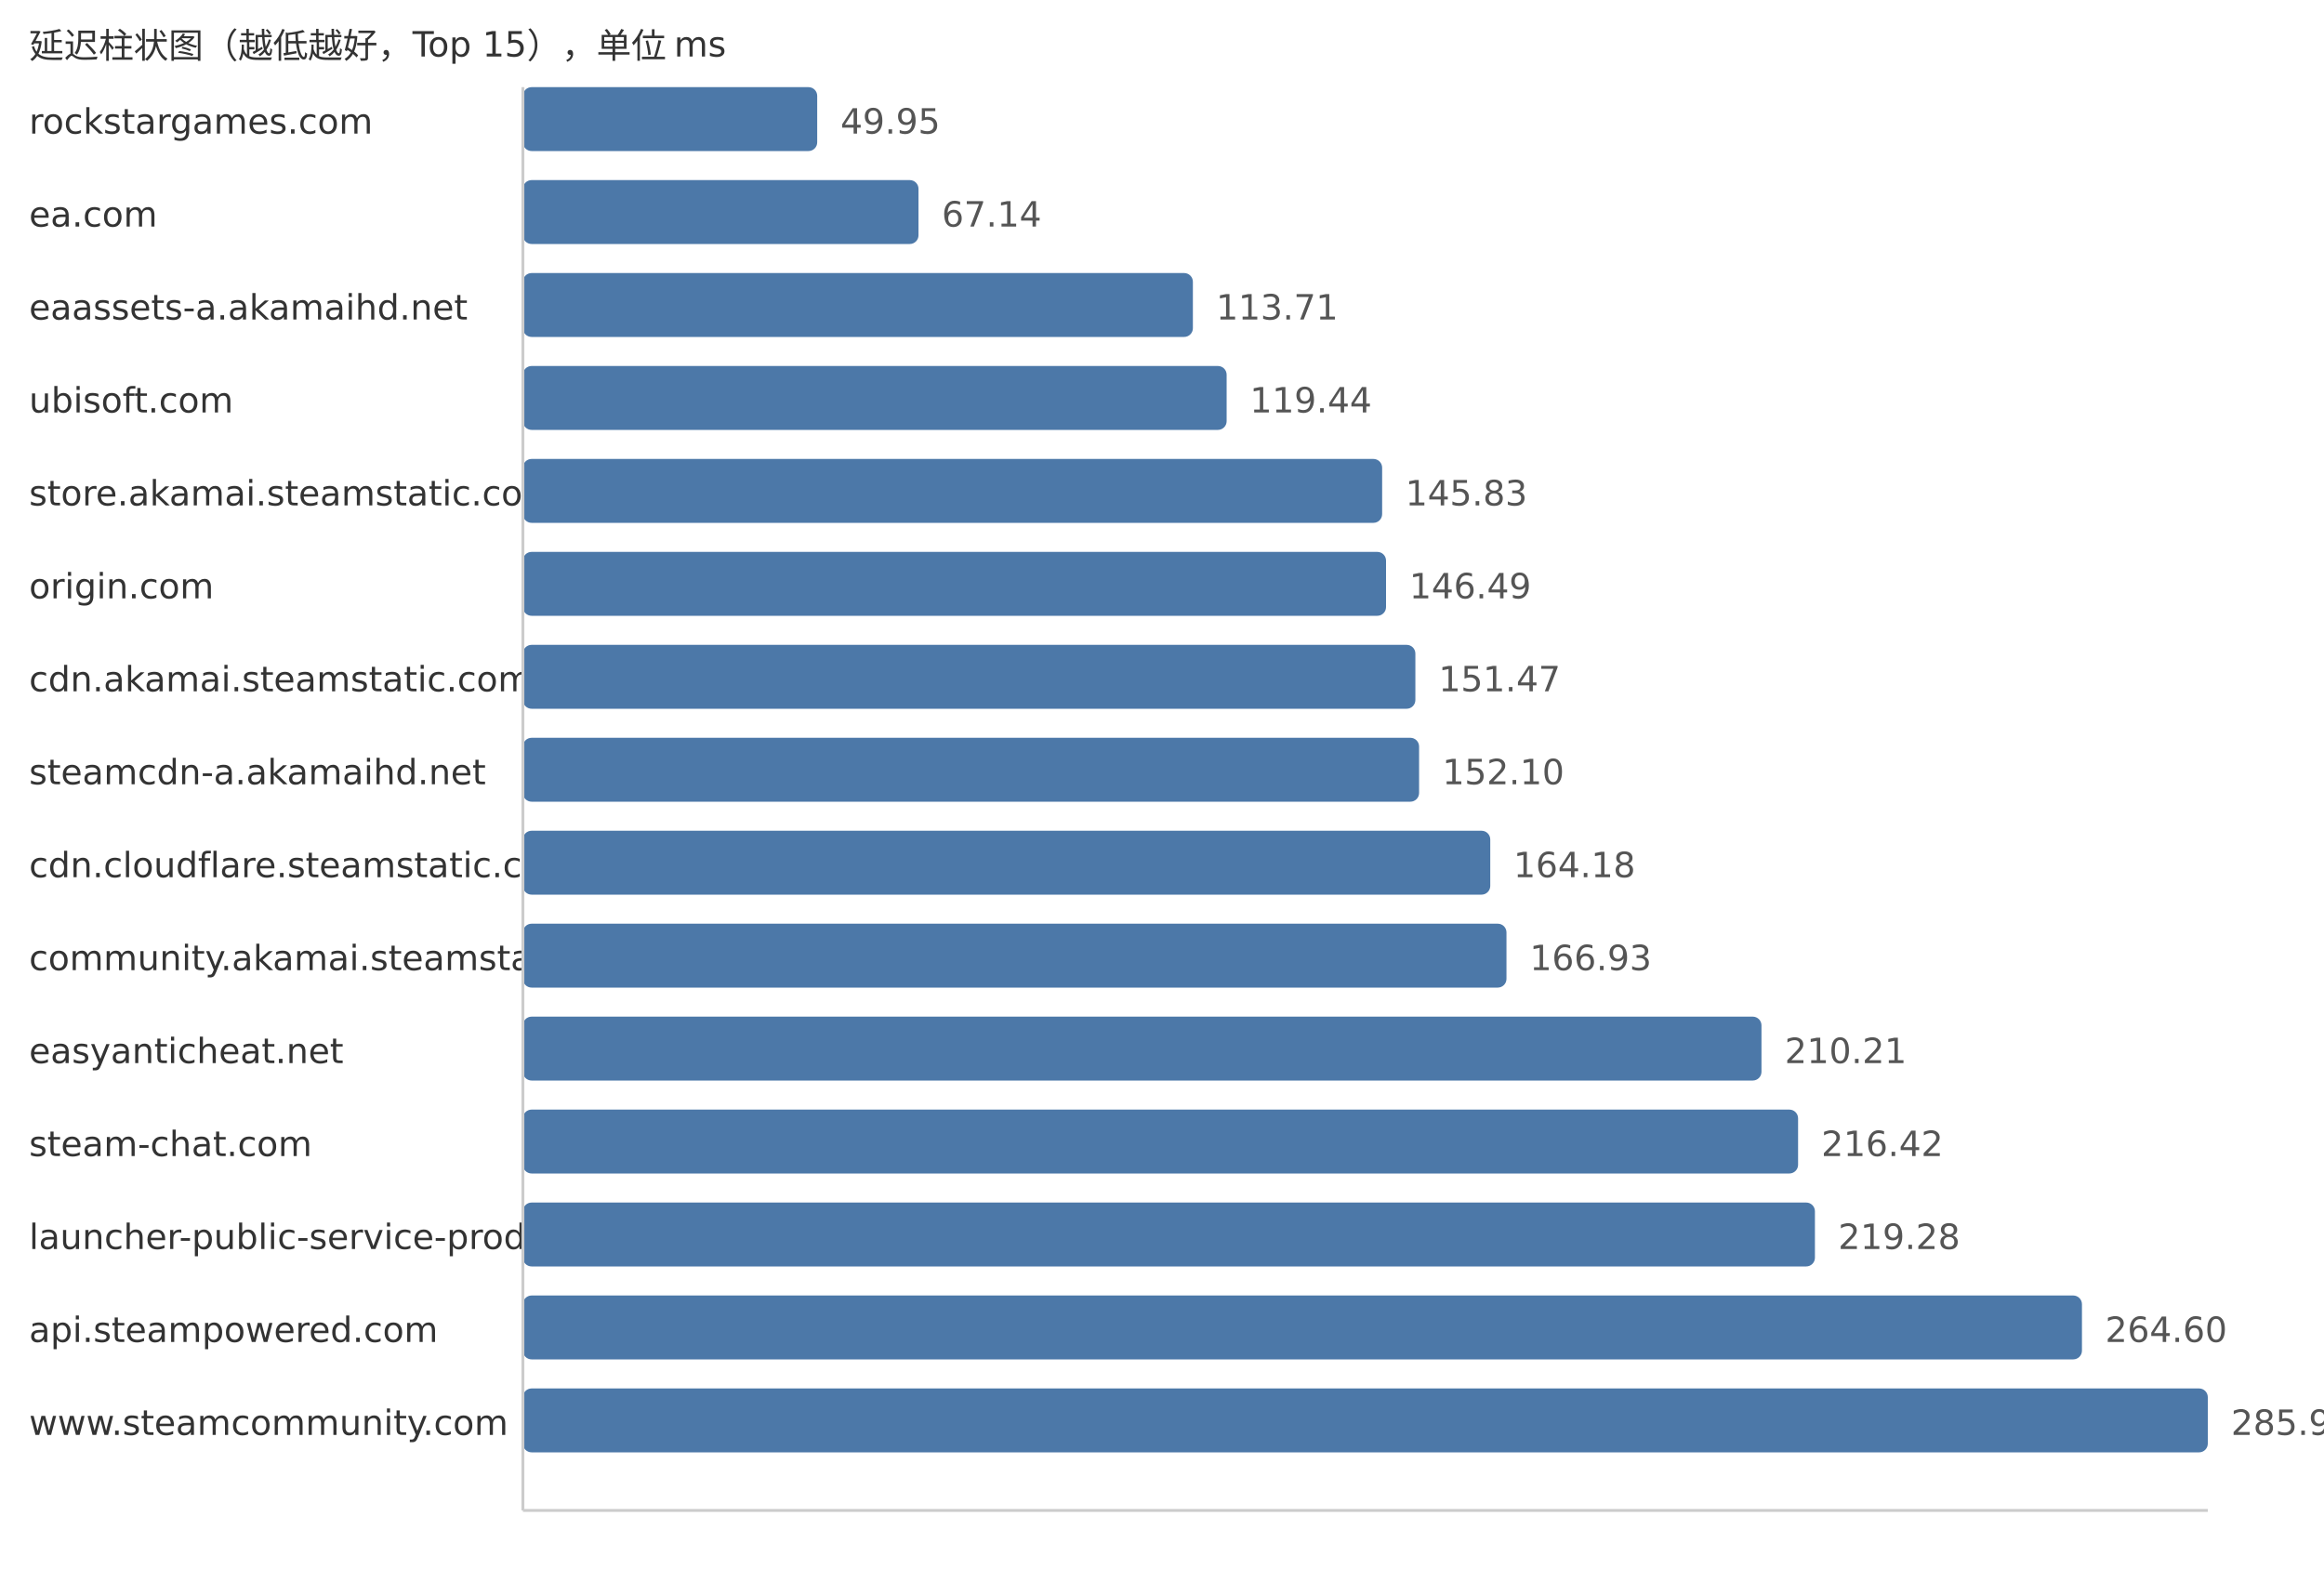
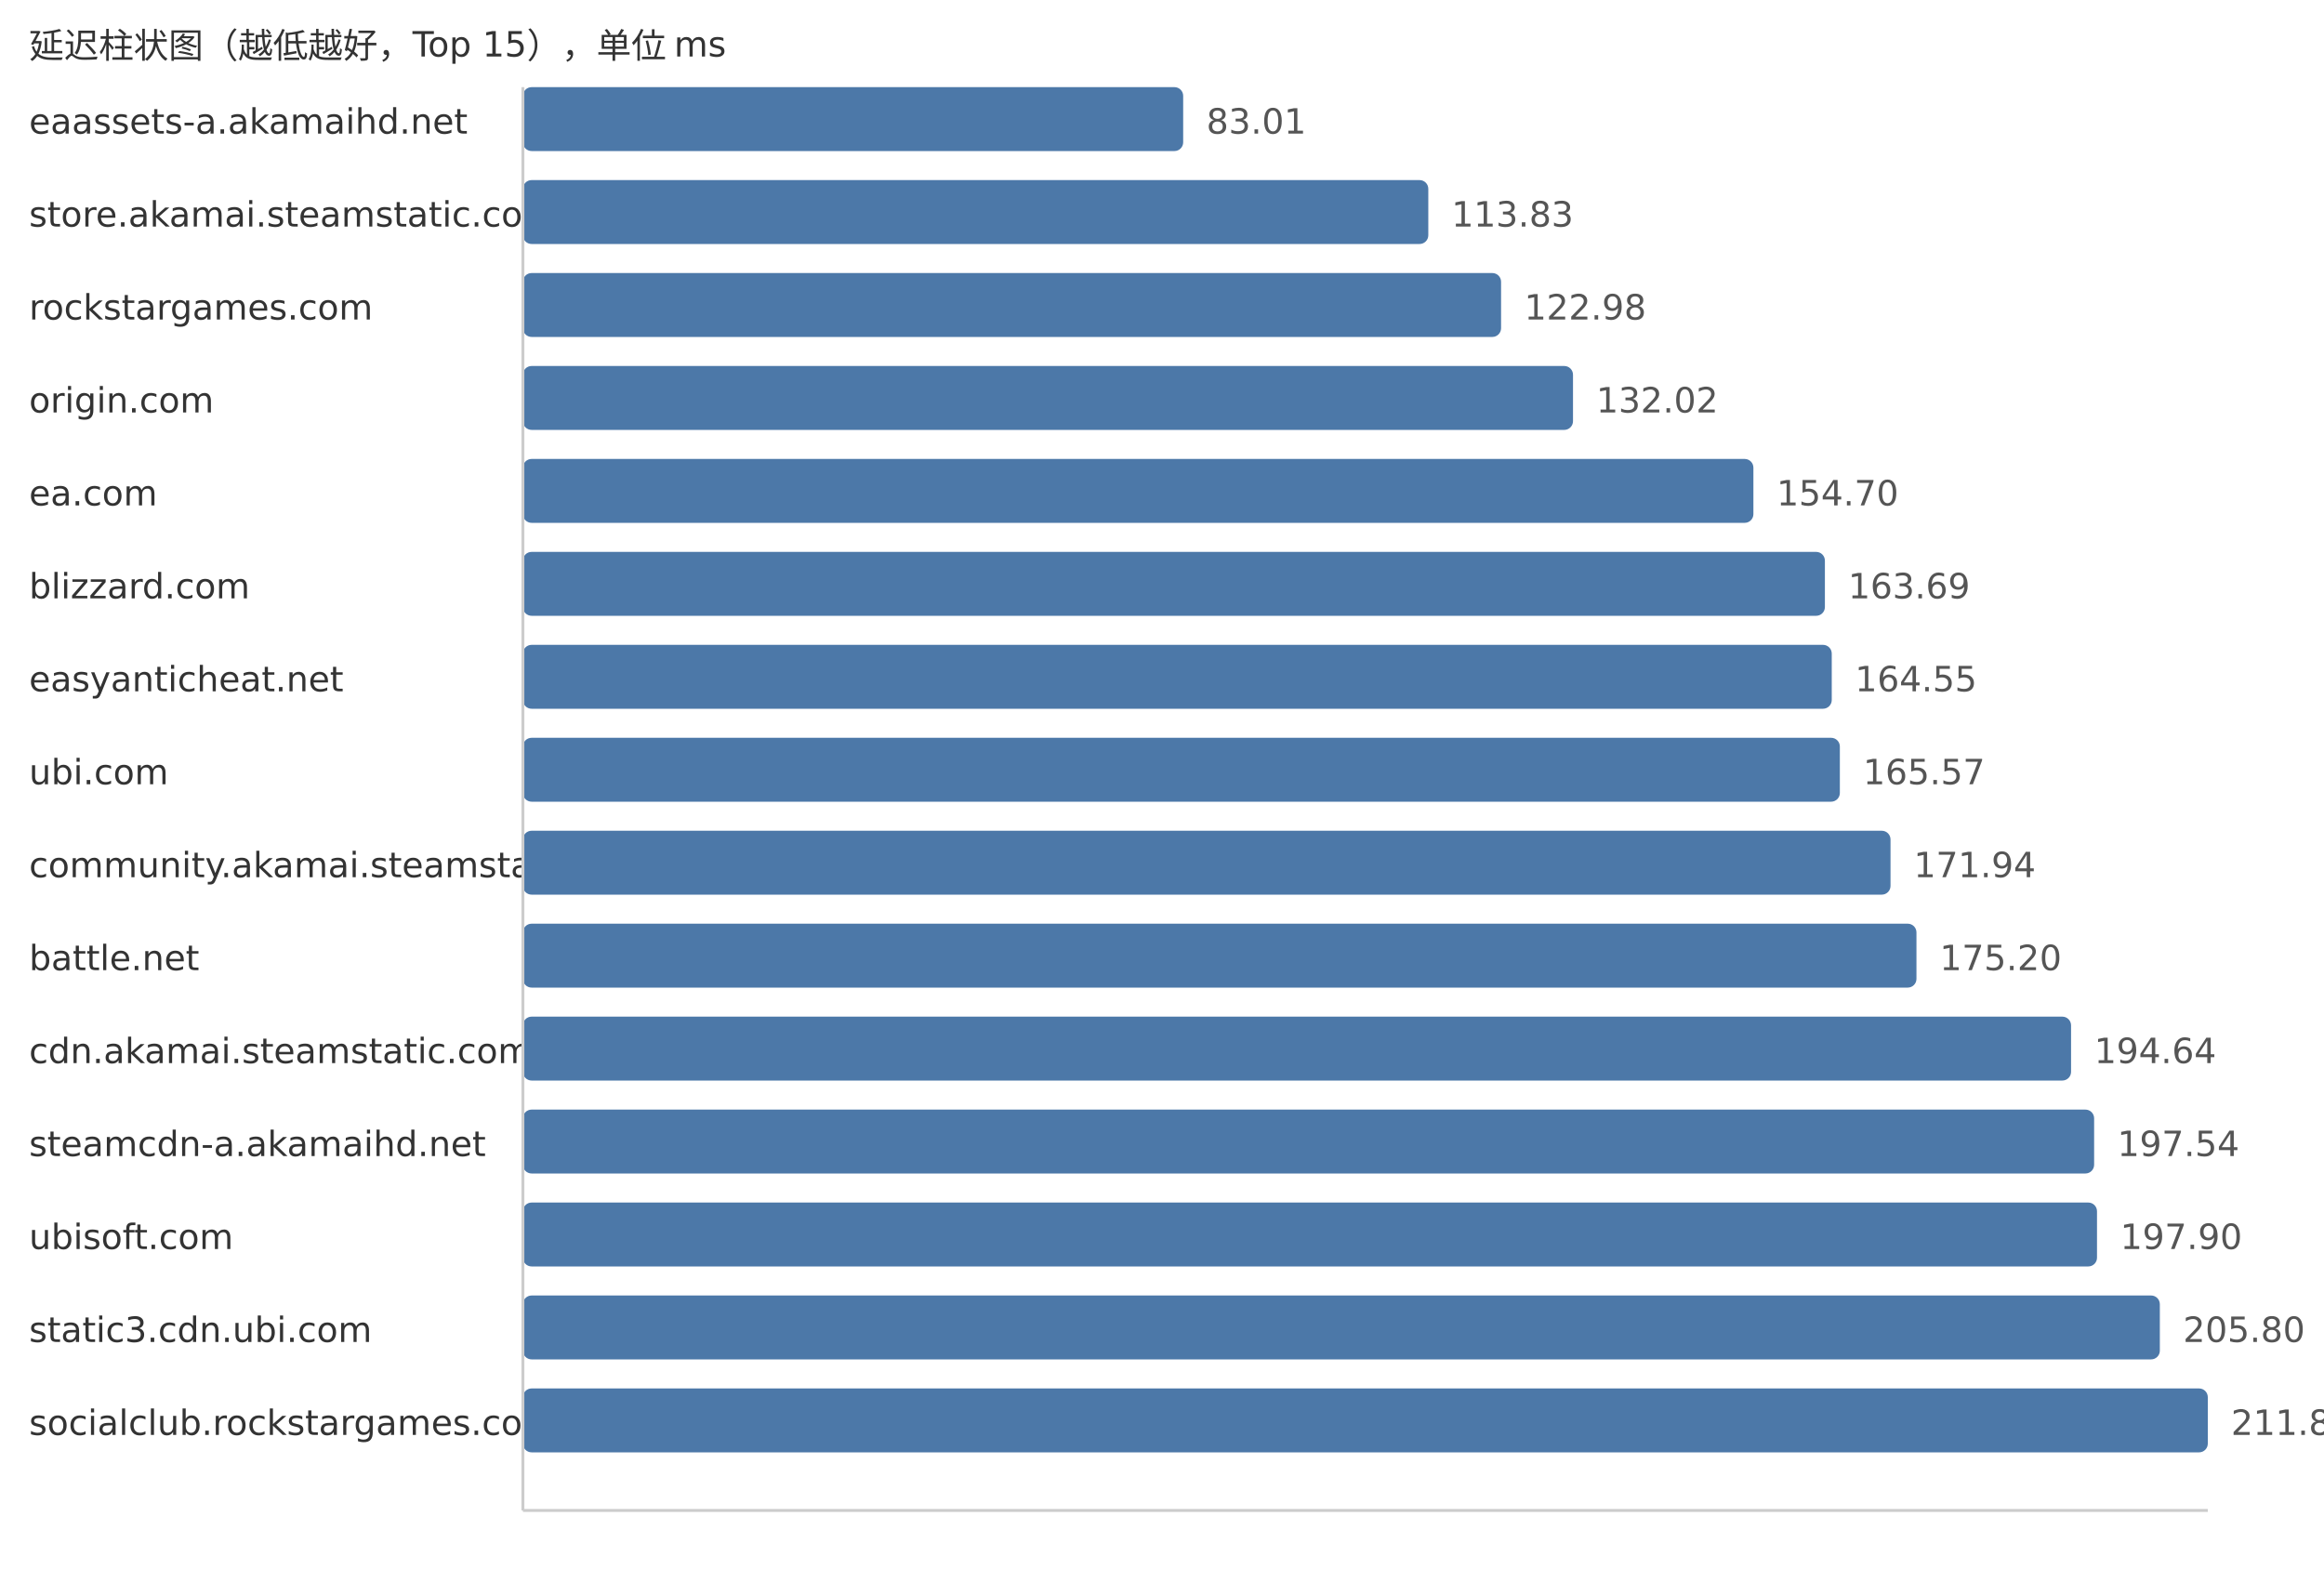
<svg xmlns="http://www.w3.org/2000/svg" width="800" height="540">
  <style> .label{font-family:DejaVu Sans,Verdana,Geneva,sans-serif;font-size:12px;fill:#333} .value{font-family:DejaVu Sans,Verdana,Geneva,sans-serif;font-size:12px;fill:#555} </style>
  <text x="10" y="20" class="label">延迟柱状图（越低越好，Top 15），单位 ms</text>
-   <text x="10" y="46" class="label">rockstargames.com</text>
-   <rect x="180" y="30" width="101.31" height="22" fill="#4c78a8" rx="3" />
-   <text x="289.31" y="46" class="value">49.95</text>
-   <text x="10" y="78" class="label">ea.com</text>
-   <rect x="180" y="62" width="136.18" height="22" fill="#4c78a8" rx="3" />
-   <text x="324.18" y="78" class="value">67.14</text>
-   <text x="10" y="110" class="label">eaassets-a.akamaihd.net</text>
-   <rect x="180" y="94" width="230.63" height="22" fill="#4c78a8" rx="3" />
-   <text x="418.63" y="110" class="value">113.71</text>
-   <text x="10" y="142" class="label">ubisoft.com</text>
-   <rect x="180" y="126" width="242.25" height="22" fill="#4c78a8" rx="3" />
-   <text x="430.25" y="142" class="value">119.44</text>
-   <text x="10" y="174" class="label">store.akamai.steamstatic.com</text>
-   <rect x="180" y="158" width="295.78" height="22" fill="#4c78a8" rx="3" />
-   <text x="483.78" y="174" class="value">145.83</text>
-   <text x="10" y="206" class="label">origin.com</text>
-   <rect x="180" y="190" width="297.12" height="22" fill="#4c78a8" rx="3" />
-   <text x="485.12" y="206" class="value">146.49</text>
-   <text x="10" y="238" class="label">cdn.akamai.steamstatic.com</text>
-   <rect x="180" y="222" width="307.22" height="22" fill="#4c78a8" rx="3" />
-   <text x="495.22" y="238" class="value">151.47</text>
-   <text x="10" y="270" class="label">steamcdn-a.akamaihd.net</text>
-   <rect x="180" y="254" width="308.5" height="22" fill="#4c78a8" rx="3" />
-   <text x="496.5" y="270" class="value">152.10</text>
-   <text x="10" y="302" class="label">cdn.cloudflare.steamstatic.com</text>
-   <rect x="180" y="286" width="333.0" height="22" fill="#4c78a8" rx="3" />
-   <text x="521.0" y="302" class="value">164.18</text>
-   <text x="10" y="334" class="label">community.akamai.steamstatic.com</text>
-   <rect x="180" y="318" width="338.58" height="22" fill="#4c78a8" rx="3" />
-   <text x="526.58" y="334" class="value">166.93</text>
-   <text x="10" y="366" class="label">easyanticheat.net</text>
-   <rect x="180" y="350" width="426.36" height="22" fill="#4c78a8" rx="3" />
-   <text x="614.36" y="366" class="value">210.21</text>
-   <text x="10" y="398" class="label">steam-chat.com</text>
-   <rect x="180" y="382" width="438.96" height="22" fill="#4c78a8" rx="3" />
-   <text x="626.96" y="398" class="value">216.42</text>
-   <text x="10" y="430" class="label">launcher-public-service-prod06.ol.epicgames.com</text>
-   <rect x="180" y="414" width="444.76" height="22" fill="#4c78a8" rx="3" />
-   <text x="632.76" y="430" class="value">219.28</text>
-   <text x="10" y="462" class="label">api.steampowered.com</text>
-   <rect x="180" y="446" width="536.68" height="22" fill="#4c78a8" rx="3" />
-   <text x="724.68" y="462" class="value">264.60</text>
-   <text x="10" y="494" class="label">www.steamcommunity.com</text>
+   <text x="10" y="46" class="label">eaassets-a.akamaihd.net</text>
+   <rect x="180" y="30" width="227.29" height="22" fill="#4c78a8" rx="3" />
+   <text x="415.29" y="46" class="value">83.01</text>
+   <text x="10" y="78" class="label">store.akamai.steamstatic.com</text>
+   <rect x="180" y="62" width="311.67" height="22" fill="#4c78a8" rx="3" />
+   <text x="499.67" y="78" class="value">113.83</text>
+   <text x="10" y="110" class="label">rockstargames.com</text>
+   <rect x="180" y="94" width="336.72" height="22" fill="#4c78a8" rx="3" />
+   <text x="524.72" y="110" class="value">122.98</text>
+   <text x="10" y="142" class="label">origin.com</text>
+   <rect x="180" y="126" width="361.48" height="22" fill="#4c78a8" rx="3" />
+   <text x="549.48" y="142" class="value">132.02</text>
+   <text x="10" y="174" class="label">ea.com</text>
+   <rect x="180" y="158" width="423.58" height="22" fill="#4c78a8" rx="3" />
+   <text x="611.58" y="174" class="value">154.70</text>
+   <text x="10" y="206" class="label">blizzard.com</text>
+   <rect x="180" y="190" width="448.19" height="22" fill="#4c78a8" rx="3" />
+   <text x="636.19" y="206" class="value">163.69</text>
+   <text x="10" y="238" class="label">easyanticheat.net</text>
+   <rect x="180" y="222" width="450.55" height="22" fill="#4c78a8" rx="3" />
+   <text x="638.55" y="238" class="value">164.55</text>
+   <text x="10" y="270" class="label">ubi.com</text>
+   <rect x="180" y="254" width="453.34" height="22" fill="#4c78a8" rx="3" />
+   <text x="641.34" y="270" class="value">165.57</text>
+   <text x="10" y="302" class="label">community.akamai.steamstatic.com</text>
+   <rect x="180" y="286" width="470.78" height="22" fill="#4c78a8" rx="3" />
+   <text x="658.78" y="302" class="value">171.94</text>
+   <text x="10" y="334" class="label">battle.net</text>
+   <rect x="180" y="318" width="479.71" height="22" fill="#4c78a8" rx="3" />
+   <text x="667.71" y="334" class="value">175.20</text>
+   <text x="10" y="366" class="label">cdn.akamai.steamstatic.com</text>
+   <rect x="180" y="350" width="532.93" height="22" fill="#4c78a8" rx="3" />
+   <text x="720.93" y="366" class="value">194.64</text>
+   <text x="10" y="398" class="label">steamcdn-a.akamaihd.net</text>
+   <rect x="180" y="382" width="540.87" height="22" fill="#4c78a8" rx="3" />
+   <text x="728.87" y="398" class="value">197.54</text>
+   <text x="10" y="430" class="label">ubisoft.com</text>
+   <rect x="180" y="414" width="541.86" height="22" fill="#4c78a8" rx="3" />
+   <text x="729.86" y="430" class="value">197.90</text>
+   <text x="10" y="462" class="label">static3.cdn.ubi.com</text>
+   <rect x="180" y="446" width="563.49" height="22" fill="#4c78a8" rx="3" />
+   <text x="751.49" y="462" class="value">205.80</text>
+   <text x="10" y="494" class="label">socialclub.rockstargames.com</text>
  <rect x="180" y="478" width="580.0" height="22" fill="#4c78a8" rx="3" />
-   <text x="768.0" y="494" class="value">285.96</text>
+   <text x="768.0" y="494" class="value">211.83</text>
  <line x1="180" y1="30" x2="180" y2="520" stroke="#ccc" />
  <line x1="180" y1="520" x2="760" y2="520" stroke="#ccc" />
</svg>
